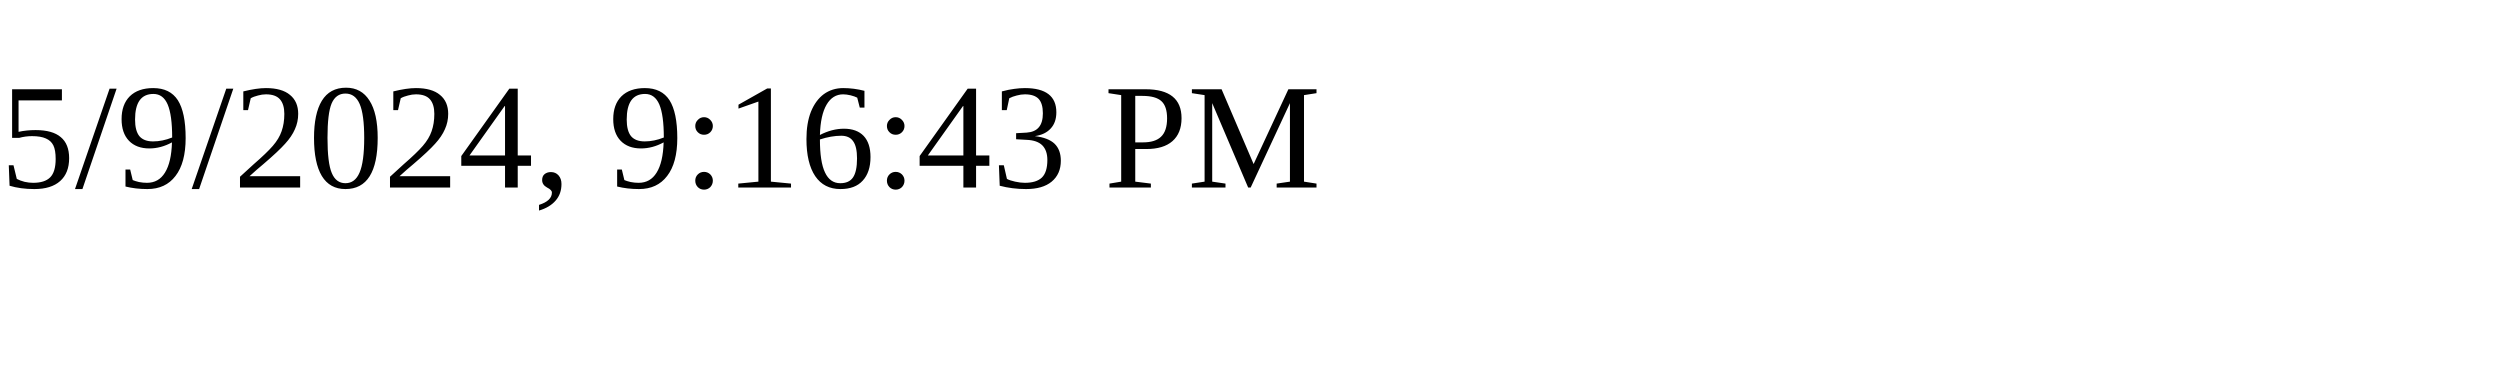
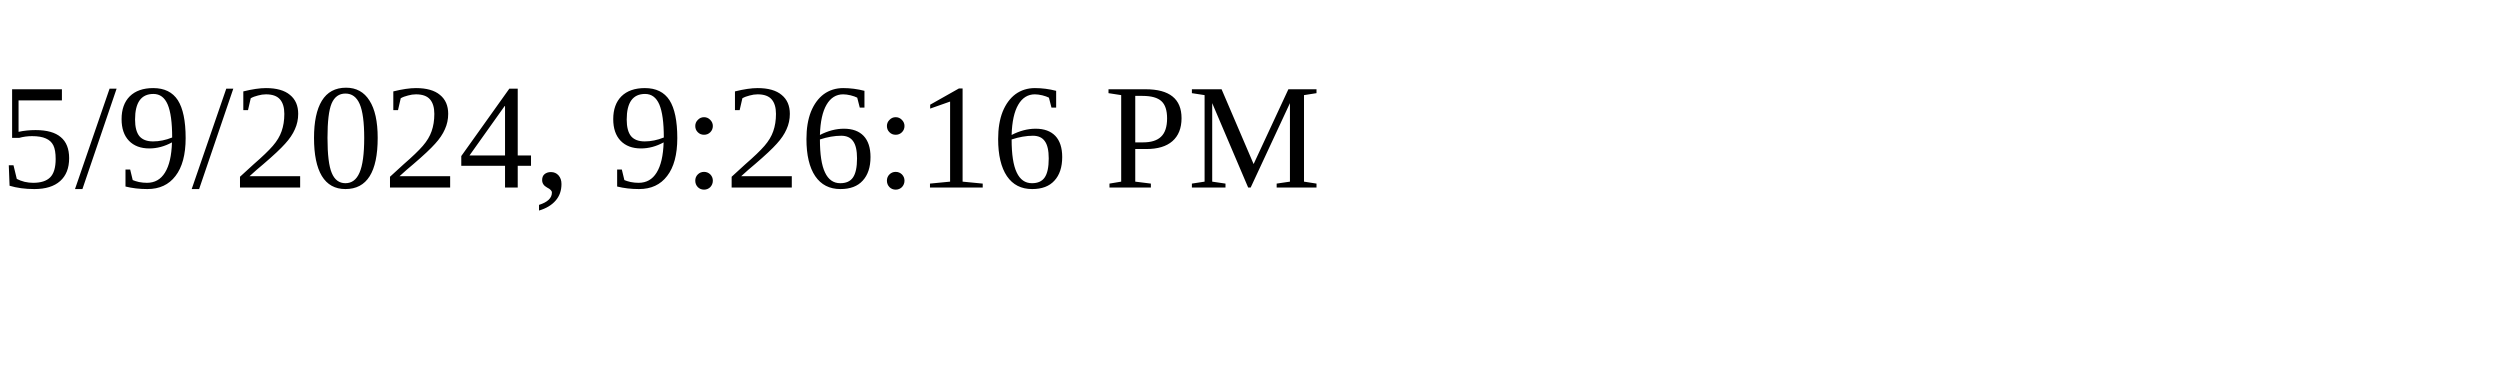
<svg xmlns="http://www.w3.org/2000/svg" height="30" width="200">
-   <text x="0" y="15">5/9/2024, 9:16:43 PM</text>
+   <text x="0" y="15">5/9/2024, 9:26:16 PM</text>
</svg>
